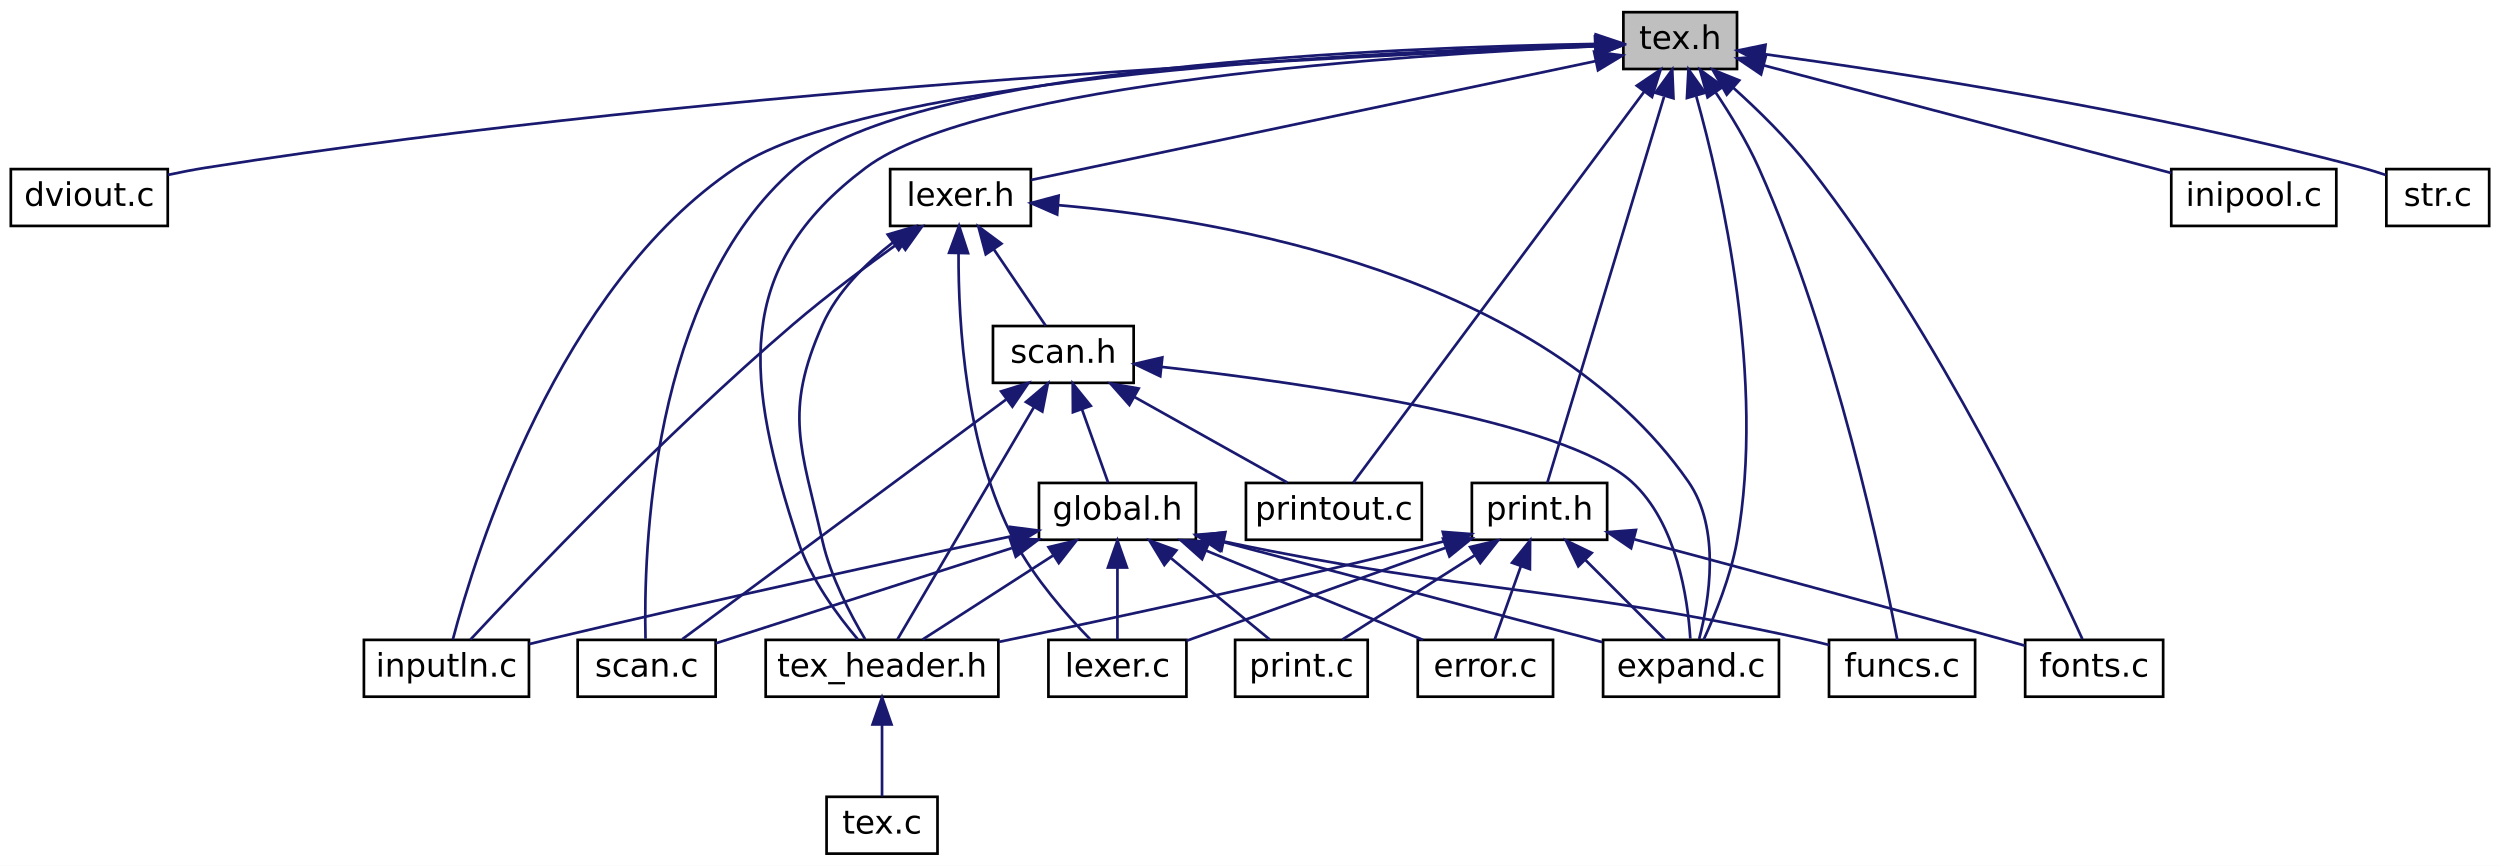
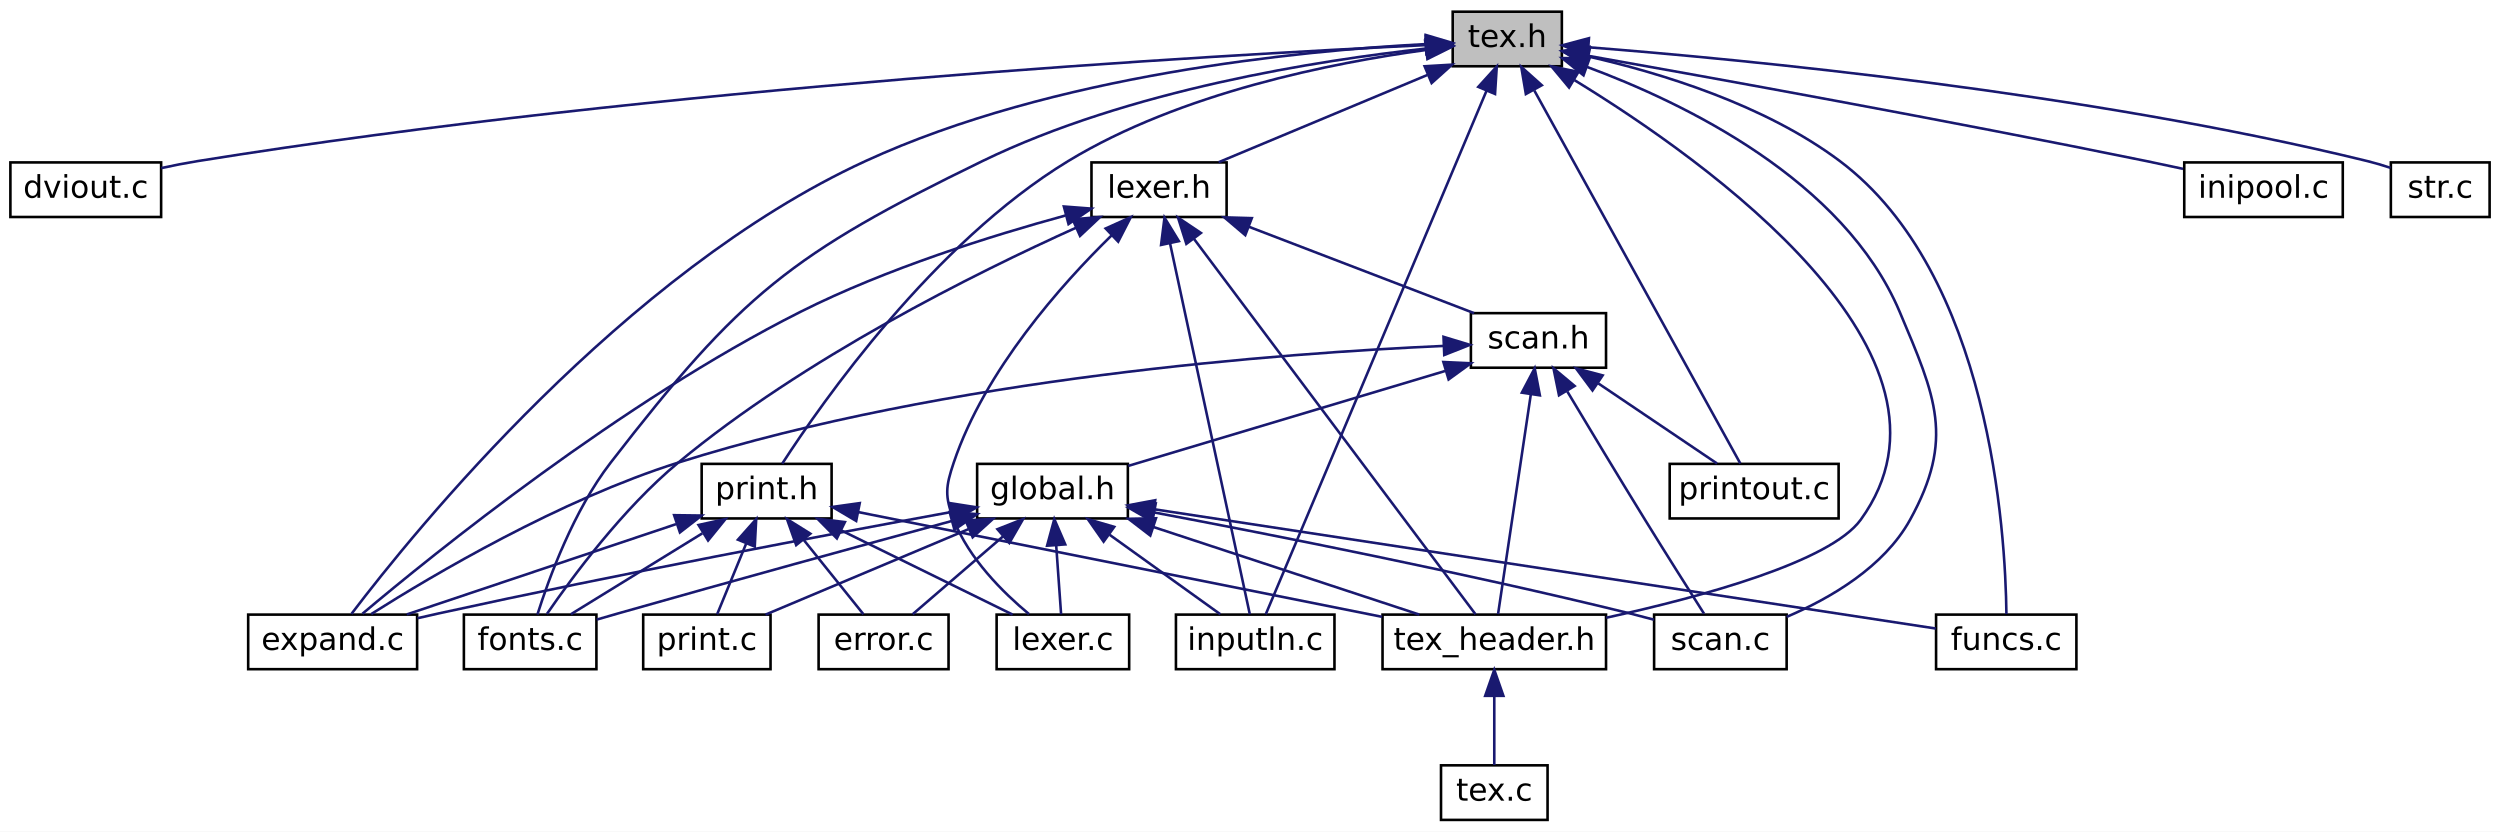
- <svg xmlns="http://www.w3.org/2000/svg" xmlns:xlink="http://www.w3.org/1999/xlink" width="924pt" height="320pt" viewBox="0.00 0.00 924.00 320.00">
+ <svg xmlns="http://www.w3.org/2000/svg" xmlns:xlink="http://www.w3.org/1999/xlink" width="962pt" height="320pt" viewBox="0.00 0.00 962.00 320.00">
  <g id="graph0" class="graph" transform="scale(1 1) rotate(0) translate(4 316)">
-     <polygon fill="white" stroke="transparent" points="-4,4 -4,-316 920,-316 920,4 -4,4" />
+     <polygon fill="white" stroke="transparent" points="-4,4 -4,-316 958,-316 958,4 -4,4" />
    <g id="node1" class="node">
      <g id="a_node1">
        <a xlink:title=" ">
-           <polygon fill="#bfbfbf" stroke="black" points="596,-290.5 596,-311.5 638,-311.5 638,-290.5 596,-290.5" />
-           <text text-anchor="middle" x="617" y="-297.9" font-family="DejaVuSans" font-size="12.00">tex.h</text>
+           <polygon fill="#bfbfbf" stroke="black" points="555,-290.5 555,-311.5 597,-311.5 597,-290.5 555,-290.5" />
+           <text text-anchor="middle" x="576" y="-297.9" font-family="DejaVuSans" font-size="12.00">tex.h</text>
        </a>
      </g>
    </g>
    <g id="node2" class="node">
      <g id="a_node2">
        <a xlink:href="dviout_8c.html" target="_top" xlink:title=" ">
          <polygon fill="white" stroke="black" points="0,-232.5 0,-253.5 58,-253.5 58,-232.5 0,-232.5" />
          <text text-anchor="middle" x="29" y="-239.9" font-family="DejaVuSans" font-size="12.00">dviout.c</text>
        </a>
      </g>
    </g>
    <g id="edge1" class="edge">
-       <path fill="none" stroke="midnightblue" d="M585.71,-298.94C501.95,-295.76 265.87,-284.56 72,-254 67.46,-253.28 62.68,-252.35 58.03,-251.35" />
-       <polygon fill="midnightblue" stroke="midnightblue" points="585.7,-302.44 595.83,-299.31 585.96,-295.45 585.7,-302.44" />
+       <path fill="none" stroke="midnightblue" d="M544.42,-298.63C464.75,-294.84 249.29,-282.57 72,-254 67.46,-253.27 62.69,-252.33 58.04,-251.32" />
+       <polygon fill="midnightblue" stroke="midnightblue" points="544.59,-302.14 554.74,-299.11 544.92,-295.15 544.59,-302.14" />
    </g>
    <g id="node3" class="node">
      <g id="a_node3">
        <a xlink:href="lexer_8h.html" target="_top" xlink:title=" ">
-           <polygon fill="white" stroke="black" points="325,-232.5 325,-253.5 377,-253.5 377,-232.5 325,-232.5" />
-           <text text-anchor="middle" x="351" y="-239.9" font-family="DejaVuSans" font-size="12.00">lexer.h</text>
+           <polygon fill="white" stroke="black" points="416,-232.5 416,-253.5 468,-253.5 468,-232.5 416,-232.5" />
+           <text text-anchor="middle" x="442" y="-239.9" font-family="DejaVuSans" font-size="12.00">lexer.h</text>
        </a>
      </g>
    </g>
    <g id="edge2" class="edge">
-       <path fill="none" stroke="midnightblue" d="M585.84,-293.44C532.89,-282.29 426.32,-259.86 377.06,-249.49" />
-       <polygon fill="midnightblue" stroke="midnightblue" points="585.18,-296.88 595.68,-295.51 586.62,-290.03 585.18,-296.88" />
+       <path fill="none" stroke="midnightblue" d="M545.23,-287.14C520.76,-276.92 487.07,-262.84 464.93,-253.58" />
+       <polygon fill="midnightblue" stroke="midnightblue" points="544.19,-290.5 554.77,-291.13 546.89,-284.04 544.19,-290.5" />
    </g>
    <g id="node7" class="node">
      <g id="a_node7">
        <a xlink:href="expand_8c.html" target="_top" xlink:title=" ">
-           <polygon fill="white" stroke="black" points="588.5,-58.5 588.5,-79.5 653.5,-79.5 653.5,-58.5 588.5,-58.5" />
-           <text text-anchor="middle" x="621" y="-65.9" font-family="DejaVuSans" font-size="12.00">expand.c</text>
-         </a>
-       </g>
-     </g>
-     <g id="edge29" class="edge">
-       <path fill="none" stroke="midnightblue" d="M622.94,-280.42C632.37,-246.67 648.63,-175.43 638,-116 635.66,-102.93 629.86,-88.7 625.68,-79.59" />
-       <polygon fill="midnightblue" stroke="midnightblue" points="619.49,-279.78 620.06,-290.36 626.21,-281.73 619.49,-279.78" />
+           <polygon fill="white" stroke="black" points="91.5,-58.5 91.5,-79.5 156.5,-79.5 156.5,-58.5 91.5,-58.5" />
+           <text text-anchor="middle" x="124" y="-65.9" font-family="DejaVuSans" font-size="12.00">expand.c</text>
+         </a>
+       </g>
+     </g>
+     <g id="edge31" class="edge">
+       <path fill="none" stroke="midnightblue" d="M544.64,-299.04C496.25,-296.5 401.39,-287.3 329,-254 236.02,-211.23 155.24,-111.39 131.24,-79.78" />
+       <polygon fill="midnightblue" stroke="midnightblue" points="544.64,-302.54 554.79,-299.51 544.97,-295.55 544.64,-302.54" />
    </g>
    <g id="node8" class="node">
      <g id="a_node8">
-         <a xlink:href="funcs_8c.html" target="_top" xlink:title=" ">
-           <polygon fill="white" stroke="black" points="672,-58.5 672,-79.5 726,-79.5 726,-58.5 672,-58.5" />
-           <text text-anchor="middle" x="699" y="-65.9" font-family="DejaVuSans" font-size="12.00">funcs.c</text>
-         </a>
-       </g>
-     </g>
-     <g id="edge31" class="edge">
-       <path fill="none" stroke="midnightblue" d="M630.11,-281.84C635.59,-273.64 641.68,-263.64 646,-254 674.56,-190.3 691.93,-107.29 697.25,-79.52" />
-       <polygon fill="midnightblue" stroke="midnightblue" points="627.12,-280.02 624.31,-290.23 632.88,-284 627.12,-280.02" />
+         <a xlink:href="fonts_8c.html" target="_top" xlink:title=" ">
+           <polygon fill="white" stroke="black" points="174.5,-58.5 174.5,-79.5 225.5,-79.5 225.5,-58.5 174.5,-58.5" />
+           <text text-anchor="middle" x="200" y="-65.9" font-family="DejaVuSans" font-size="12.00">fonts.c</text>
+         </a>
+       </g>
+     </g>
+     <g id="edge32" class="edge">
+       <path fill="none" stroke="midnightblue" d="M544.72,-297.32C503.72,-292.84 430.41,-281.44 374,-254 300.41,-218.2 281.08,-202.73 231,-138 216.71,-119.53 207.19,-93.41 202.8,-79.54" />
+       <polygon fill="midnightblue" stroke="midnightblue" points="544.59,-300.83 554.9,-298.36 545.31,-293.86 544.59,-300.83" />
    </g>
    <g id="node9" class="node">
      <g id="a_node9">
+         <a xlink:href="funcs_8c.html" target="_top" xlink:title=" ">
+           <polygon fill="white" stroke="black" points="741,-58.5 741,-79.5 795,-79.5 795,-58.5 741,-58.5" />
+           <text text-anchor="middle" x="768" y="-65.9" font-family="DejaVuSans" font-size="12.00">funcs.c</text>
+         </a>
+       </g>
+     </g>
+     <g id="edge33" class="edge">
+       <path fill="none" stroke="midnightblue" d="M607.25,-294.24C634.83,-287.96 675.04,-275.76 704,-254 761.86,-210.51 767.71,-111.15 768.07,-79.72" />
+       <polygon fill="midnightblue" stroke="midnightblue" points="606.39,-290.85 597.34,-296.37 607.85,-297.69 606.39,-290.85" />
+     </g>
+     <g id="node10" class="node">
+       <g id="a_node10">
        <a xlink:href="inputln_8c.html" target="_top" xlink:title=" ">
-           <polygon fill="white" stroke="black" points="130.5,-58.5 130.5,-79.5 191.5,-79.5 191.5,-58.5 130.5,-58.5" />
-           <text text-anchor="middle" x="161" y="-65.9" font-family="DejaVuSans" font-size="12.00">inputln.c</text>
-         </a>
-       </g>
-     </g>
-     <g id="edge33" class="edge">
-       <path fill="none" stroke="midnightblue" d="M585.51,-299.34C509.75,-297.21 319.75,-288.47 268,-254 202.18,-210.16 171.63,-111.04 163.38,-79.69" />
-       <polygon fill="midnightblue" stroke="midnightblue" points="585.74,-302.85 595.83,-299.61 585.92,-295.85 585.74,-302.85" />
-     </g>
-     <g id="node12" class="node">
-       <g id="a_node12">
-         <a xlink:href="scan_8c.html" target="_top" xlink:title=" ">
-           <polygon fill="white" stroke="black" points="209.5,-58.5 209.5,-79.5 260.5,-79.5 260.5,-58.5 209.5,-58.5" />
-           <text text-anchor="middle" x="235" y="-65.9" font-family="DejaVuSans" font-size="12.00">scan.c</text>
+           <polygon fill="white" stroke="black" points="448.5,-58.5 448.5,-79.5 509.5,-79.5 509.5,-58.5 448.5,-58.5" />
+           <text text-anchor="middle" x="479" y="-65.9" font-family="DejaVuSans" font-size="12.00">inputln.c</text>
        </a>
      </g>
    </g>
    <g id="edge35" class="edge">
-       <path fill="none" stroke="midnightblue" d="M585.48,-299.76C512.34,-298.57 333.94,-291.77 290,-254 236.15,-207.71 233.83,-111.07 234.58,-79.91" />
-       <polygon fill="midnightblue" stroke="midnightblue" points="585.84,-303.27 595.89,-299.91 585.93,-296.27 585.84,-303.27" />
+       <path fill="none" stroke="midnightblue" d="M568.04,-281.13C548.32,-234.38 497.76,-114.48 483.06,-79.63" />
+       <polygon fill="midnightblue" stroke="midnightblue" points="564.84,-282.56 571.96,-290.41 571.29,-279.84 564.84,-282.56" />
    </g>
    <g id="node13" class="node">
      <g id="a_node13">
+         <a xlink:href="scan_8c.html" target="_top" xlink:title=" ">
+           <polygon fill="white" stroke="black" points="632.5,-58.5 632.5,-79.5 683.5,-79.5 683.5,-58.5 632.5,-58.5" />
+           <text text-anchor="middle" x="658" y="-65.9" font-family="DejaVuSans" font-size="12.00">scan.c</text>
+         </a>
+       </g>
+     </g>
+     <g id="edge37" class="edge">
+       <path fill="none" stroke="midnightblue" d="M606.54,-290.3C644.11,-276.4 705.56,-246.73 727,-196 740.86,-163.21 748.2,-147.17 731,-116 720.94,-97.77 700.28,-85.77 683.5,-78.62" />
+       <polygon fill="midnightblue" stroke="midnightblue" points="605.34,-287.01 597.09,-293.65 607.68,-293.61 605.34,-287.01" />
+     </g>
+     <g id="node14" class="node">
+       <g id="a_node14">
        <a xlink:href="tex__header_8h.html" target="_top" xlink:title=" ">
-           <polygon fill="white" stroke="black" points="279,-58.5 279,-79.5 365,-79.5 365,-58.5 279,-58.5" />
-           <text text-anchor="middle" x="322" y="-65.9" font-family="DejaVuSans" font-size="12.00">tex_header.h</text>
-         </a>
-       </g>
-     </g>
-     <g id="edge37" class="edge">
-       <path fill="none" stroke="midnightblue" d="M585.48,-298.88C517.16,-295.88 358.15,-285.61 316,-254 266.13,-216.61 271.76,-175.29 291,-116 295.52,-102.08 305.6,-88.47 313.04,-79.71" />
-       <polygon fill="midnightblue" stroke="midnightblue" points="585.5,-302.39 595.64,-299.3 585.79,-295.39 585.5,-302.39" />
-     </g>
-     <g id="node15" class="node">
-       <g id="a_node15">
-         <a xlink:href="printout_8c.html" target="_top" xlink:title=" ">
-           <polygon fill="white" stroke="black" points="456.5,-116.5 456.5,-137.5 521.5,-137.5 521.5,-116.5 456.5,-116.5" />
-           <text text-anchor="middle" x="489" y="-123.9" font-family="DejaVuSans" font-size="12.00">printout.c</text>
-         </a>
-       </g>
-     </g>
-     <g id="edge34" class="edge">
-       <path fill="none" stroke="midnightblue" d="M603.67,-282.09C576.78,-245.95 516.84,-165.41 496.17,-137.63" />
-       <polygon fill="midnightblue" stroke="midnightblue" points="600.97,-284.33 609.75,-290.26 606.59,-280.15 600.97,-284.33" />
+           <polygon fill="white" stroke="black" points="528,-58.5 528,-79.5 614,-79.5 614,-58.5 528,-58.5" />
+           <text text-anchor="middle" x="571" y="-65.9" font-family="DejaVuSans" font-size="12.00">tex_header.h</text>
+         </a>
+       </g>
+     </g>
+     <g id="edge39" class="edge">
+       <path fill="none" stroke="midnightblue" d="M601.86,-285.16C652.91,-253.97 757.9,-179.26 712,-116 700.28,-99.85 651.06,-86.39 614.05,-78.29" />
+       <polygon fill="midnightblue" stroke="midnightblue" points="599.78,-282.32 593,-290.47 603.38,-288.33 599.78,-282.32" />
    </g>
    <g id="node16" class="node">
      <g id="a_node16">
-         <a xlink:href="print_8h.html" target="_top" xlink:title=" ">
-           <polygon fill="white" stroke="black" points="540,-116.5 540,-137.5 590,-137.5 590,-116.5 540,-116.5" />
-           <text text-anchor="middle" x="565" y="-123.9" font-family="DejaVuSans" font-size="12.00">print.h</text>
-         </a>
-       </g>
-     </g>
-     <g id="edge22" class="edge">
-       <path fill="none" stroke="midnightblue" d="M611.02,-280.21C599.84,-243.24 576.17,-164.94 567.91,-137.63" />
-       <polygon fill="midnightblue" stroke="midnightblue" points="607.81,-281.7 614.06,-290.26 614.51,-279.67 607.81,-281.7" />
+         <a xlink:href="printout_8c.html" target="_top" xlink:title=" ">
+           <polygon fill="white" stroke="black" points="638.5,-116.5 638.5,-137.5 703.5,-137.5 703.5,-116.5 638.5,-116.5" />
+           <text text-anchor="middle" x="671" y="-123.9" font-family="DejaVuSans" font-size="12.00">printout.c</text>
+         </a>
+       </g>
+     </g>
+     <g id="edge36" class="edge">
+       <path fill="none" stroke="midnightblue" d="M586.41,-281.16C606.6,-244.59 650.47,-165.17 665.68,-137.63" />
+       <polygon fill="midnightblue" stroke="midnightblue" points="583.15,-279.81 581.38,-290.26 589.28,-283.2 583.15,-279.81" />
    </g>
    <g id="node17" class="node">
      <g id="a_node17">
-         <a xlink:href="fonts_8c.html" target="_top" xlink:title=" ">
-           <polygon fill="white" stroke="black" points="744.5,-58.5 744.5,-79.5 795.5,-79.5 795.5,-58.5 744.5,-58.5" />
-           <text text-anchor="middle" x="770" y="-65.9" font-family="DejaVuSans" font-size="12.00">fonts.c</text>
-         </a>
-       </g>
-     </g>
-     <g id="edge30" class="edge">
-       <path fill="none" stroke="midnightblue" d="M636.61,-283.58C645.85,-275.27 656.65,-264.7 665,-254 712.52,-193.11 752.73,-108.3 765.65,-79.79" />
-       <polygon fill="midnightblue" stroke="midnightblue" points="634.21,-281.02 628.99,-290.24 638.82,-286.29 634.21,-281.02" />
+         <a xlink:href="print_8h.html" target="_top" xlink:title=" ">
+           <polygon fill="white" stroke="black" points="266,-116.5 266,-137.5 316,-137.5 316,-116.5 266,-116.5" />
+           <text text-anchor="middle" x="291" y="-123.9" font-family="DejaVuSans" font-size="12.00">print.h</text>
+         </a>
+       </g>
+     </g>
+     <g id="edge24" class="edge">
+       <path fill="none" stroke="midnightblue" d="M544.5,-296.73C508.91,-291.88 450.33,-280.34 407,-254 355.17,-222.49 312.28,-161.19 297,-137.58" />
+       <polygon fill="midnightblue" stroke="midnightblue" points="544.4,-300.24 554.76,-298.03 545.28,-293.3 544.4,-300.24" />
    </g>
    <g id="node18" class="node">
      <g id="a_node18">
        <a xlink:href="inipool_8c.html" target="_top" xlink:title=" ">
-           <polygon fill="white" stroke="black" points="798.5,-232.5 798.5,-253.5 859.5,-253.5 859.5,-232.5 798.5,-232.5" />
-           <text text-anchor="middle" x="829" y="-239.9" font-family="DejaVuSans" font-size="12.00">inipool.c</text>
-         </a>
-       </g>
-     </g>
-     <g id="edge32" class="edge">
-       <path fill="none" stroke="midnightblue" d="M647.92,-291.83C688.24,-281.18 758.36,-262.66 798.48,-252.06" />
-       <polygon fill="midnightblue" stroke="midnightblue" points="646.88,-288.49 638.1,-294.43 648.66,-295.26 646.88,-288.49" />
+           <polygon fill="white" stroke="black" points="836.5,-232.5 836.5,-253.5 897.5,-253.5 897.5,-232.5 836.5,-232.5" />
+           <text text-anchor="middle" x="867" y="-239.9" font-family="DejaVuSans" font-size="12.00">inipool.c</text>
+         </a>
+       </g>
+     </g>
+     <g id="edge34" class="edge">
+       <path fill="none" stroke="midnightblue" d="M607.2,-294.51C653.97,-286.21 744.99,-269.75 822,-254 826.55,-253.07 831.34,-252.05 836.04,-251.02" />
+       <polygon fill="midnightblue" stroke="midnightblue" points="606.34,-291.11 597.11,-296.3 607.56,-298 606.34,-291.11" />
    </g>
    <g id="node19" class="node">
      <g id="a_node19">
        <a xlink:href="str_8c.html" target="_top" xlink:title=" ">
-           <polygon fill="white" stroke="black" points="878,-232.5 878,-253.5 916,-253.5 916,-232.5 878,-232.5" />
-           <text text-anchor="middle" x="897" y="-239.9" font-family="DejaVuSans" font-size="12.00">str.c</text>
-         </a>
-       </g>
-     </g>
-     <g id="edge36" class="edge">
-       <path fill="none" stroke="midnightblue" d="M648.22,-295.97C696.2,-289.4 790.72,-274.97 869,-254 871.89,-253.23 874.91,-252.29 877.85,-251.3" />
-       <polygon fill="midnightblue" stroke="midnightblue" points="647.61,-292.52 638.16,-297.32 648.54,-299.45 647.61,-292.52" />
+           <polygon fill="white" stroke="black" points="916,-232.5 916,-253.5 954,-253.5 954,-232.5 916,-232.5" />
+           <text text-anchor="middle" x="935" y="-239.9" font-family="DejaVuSans" font-size="12.00">str.c</text>
+         </a>
+       </g>
+     </g>
+     <g id="edge38" class="edge">
+       <path fill="none" stroke="midnightblue" d="M607.39,-297.79C666.65,-293.15 798.79,-280.55 907,-254 909.91,-253.29 912.94,-252.38 915.88,-251.41" />
+       <polygon fill="midnightblue" stroke="midnightblue" points="606.9,-294.32 597.19,-298.57 607.43,-301.3 606.9,-294.32" />
    </g>
    <g id="node4" class="node">
      <g id="a_node4">
        <a xlink:href="scan_8h.html" target="_top" xlink:title=" ">
-           <polygon fill="white" stroke="black" points="363,-174.5 363,-195.5 415,-195.5 415,-174.5 363,-174.5" />
-           <text text-anchor="middle" x="389" y="-181.9" font-family="DejaVuSans" font-size="12.00">scan.h</text>
+           <polygon fill="white" stroke="black" points="562,-174.5 562,-195.5 614,-195.5 614,-174.5 562,-174.5" />
+           <text text-anchor="middle" x="588" y="-181.9" font-family="DejaVuSans" font-size="12.00">scan.h</text>
        </a>
      </g>
    </g>
    <g id="edge3" class="edge">
-       <path fill="none" stroke="midnightblue" d="M363.27,-223.92C369.65,-214.52 377.19,-203.4 382.46,-195.64" />
-       <polygon fill="midnightblue" stroke="midnightblue" points="360.34,-222.01 357.62,-232.25 366.13,-225.94 360.34,-222.01" />
-     </g>
-     <g id="edge18" class="edge">
-       <path fill="none" stroke="midnightblue" d="M387.18,-240.17C447.3,-234.97 566.42,-214.94 620,-138 632.14,-120.56 627.71,-94.03 624,-79.81" />
-       <polygon fill="midnightblue" stroke="midnightblue" points="386.72,-236.7 377.02,-240.96 387.26,-243.68 386.72,-236.7" />
+       <path fill="none" stroke="midnightblue" d="M476.44,-228.79C503.1,-218.56 539.38,-204.65 563.23,-195.5" />
+       <polygon fill="midnightblue" stroke="midnightblue" points="475.18,-225.52 467.1,-232.37 477.69,-232.06 475.18,-225.52" />
    </g>
    <g id="edge19" class="edge">
-       <path fill="none" stroke="midnightblue" d="M328.6,-226.53C316.55,-217.92 301.62,-206.8 289,-196 241.62,-155.45 190.15,-101.35 169.89,-79.63" />
-       <polygon fill="midnightblue" stroke="midnightblue" points="326.59,-229.4 336.78,-232.3 330.63,-223.68 326.59,-229.4" />
-     </g>
-     <g id="node10" class="node">
-       <g id="a_node10">
+       <path fill="none" stroke="midnightblue" d="M406,-233.08C377.47,-225.29 337.05,-212.63 304,-196 235.17,-161.36 162.89,-102.94 135.46,-79.83" />
+       <polygon fill="midnightblue" stroke="midnightblue" points="405.37,-236.54 415.94,-235.73 407.17,-229.77 405.37,-236.54" />
+     </g>
+     <g id="edge20" class="edge">
+       <path fill="none" stroke="midnightblue" d="M410.09,-228.39C371.39,-210.95 305.36,-178.13 257,-138 235.66,-120.29 216.15,-93.87 206.45,-79.74" />
+       <polygon fill="midnightblue" stroke="midnightblue" points="408.75,-231.62 419.31,-232.48 411.59,-225.22 408.75,-231.62" />
+     </g>
+     <g id="edge21" class="edge">
+       <path fill="none" stroke="midnightblue" d="M446.26,-222.21C454.21,-185.24 471.05,-106.94 476.93,-79.63" />
+       <polygon fill="midnightblue" stroke="midnightblue" points="442.78,-221.75 444.1,-232.26 449.62,-223.22 442.78,-221.75" />
+     </g>
+     <g id="node11" class="node">
+       <g id="a_node11">
        <a xlink:href="lexer_8c.html" target="_top" xlink:title=" ">
-           <polygon fill="white" stroke="black" points="383.5,-58.5 383.5,-79.5 434.5,-79.5 434.5,-58.5 383.5,-58.5" />
-           <text text-anchor="middle" x="409" y="-65.9" font-family="DejaVuSans" font-size="12.00">lexer.c</text>
-         </a>
-       </g>
-     </g>
-     <g id="edge20" class="edge">
-       <path fill="none" stroke="midnightblue" d="M350.28,-222.46C350.16,-196.59 352.82,-150.26 371,-116 378.38,-102.09 390.39,-88.48 398.93,-79.72" />
-       <polygon fill="midnightblue" stroke="midnightblue" points="346.79,-222.57 350.48,-232.5 353.78,-222.43 346.79,-222.57" />
-     </g>
-     <g id="edge21" class="edge">
-       <path fill="none" stroke="midnightblue" d="M326.03,-226.4C315.96,-218.62 305.45,-208.26 300,-196 285.55,-163.51 292.13,-150.67 300,-116 303.02,-102.7 310.36,-88.76 315.74,-79.76" />
-       <polygon fill="midnightblue" stroke="midnightblue" points="324.1,-229.32 334.26,-232.3 328.17,-223.63 324.1,-229.32" />
+           <polygon fill="white" stroke="black" points="379.5,-58.5 379.5,-79.5 430.5,-79.5 430.5,-58.5 379.5,-58.5" />
+           <text text-anchor="middle" x="405" y="-65.9" font-family="DejaVuSans" font-size="12.00">lexer.c</text>
+         </a>
+       </g>
+     </g>
+     <g id="edge22" class="edge">
+       <path fill="none" stroke="midnightblue" d="M423.76,-225.44C404.39,-206.5 374.96,-173.51 363,-138 359.88,-128.73 359.46,-125.12 363,-116 368.79,-101.08 381.92,-88.04 391.97,-79.69" />
+       <polygon fill="midnightblue" stroke="midnightblue" points="421.46,-228.08 431.12,-232.44 426.28,-223.01 421.46,-228.08" />
+     </g>
+     <g id="edge23" class="edge">
+       <path fill="none" stroke="midnightblue" d="M455.43,-224.09C482.53,-187.95 542.94,-107.41 563.77,-79.63" />
+       <polygon fill="midnightblue" stroke="midnightblue" points="452.51,-222.16 449.31,-232.26 458.11,-226.36 452.51,-222.16" />
    </g>
    <g id="node5" class="node">
      <g id="a_node5">
        <a xlink:href="global_8h.html" target="_top" xlink:title=" ">
-           <polygon fill="white" stroke="black" points="380,-116.5 380,-137.5 438,-137.5 438,-116.5 380,-116.5" />
-           <text text-anchor="middle" x="409" y="-123.9" font-family="DejaVuSans" font-size="12.00">global.h</text>
+           <polygon fill="white" stroke="black" points="372,-116.5 372,-137.5 430,-137.5 430,-116.5 372,-116.5" />
+           <text text-anchor="middle" x="401" y="-123.9" font-family="DejaVuSans" font-size="12.00">global.h</text>
        </a>
      </g>
    </g>
    <g id="edge4" class="edge">
-       <path fill="none" stroke="midnightblue" d="M395.88,-164.75C399.14,-155.61 402.9,-145.08 405.56,-137.64" />
-       <polygon fill="midnightblue" stroke="midnightblue" points="392.55,-163.65 392.48,-174.25 399.14,-166.01 392.55,-163.65" />
-     </g>
-     <g id="edge14" class="edge">
-       <path fill="none" stroke="midnightblue" d="M425.3,-180.4C478.45,-174.42 573.86,-160.8 599,-138 615.73,-122.83 619.79,-94.86 620.74,-79.96" />
-       <polygon fill="midnightblue" stroke="midnightblue" points="424.83,-176.93 415.27,-181.49 425.59,-183.89 424.83,-176.93" />
+       <path fill="none" stroke="midnightblue" d="M552.06,-173.24C516.6,-162.62 463.06,-146.59 430.16,-136.73" />
+       <polygon fill="midnightblue" stroke="midnightblue" points="551.41,-176.7 562,-176.21 553.42,-169.99 551.41,-176.7" />
+     </g>
+     <g id="edge15" class="edge">
+       <path fill="none" stroke="midnightblue" d="M551.55,-182.89C489.63,-180.14 360.57,-170.65 257,-138 211.49,-123.65 162.69,-94.8 138.84,-79.71" />
+       <polygon fill="midnightblue" stroke="midnightblue" points="551.46,-186.39 561.6,-183.3 551.75,-179.4 551.46,-186.39" />
+     </g>
+     <g id="edge17" class="edge">
+       <path fill="none" stroke="midnightblue" d="M599.1,-165.36C607.3,-151.66 618.75,-132.62 629,-116 636.73,-103.46 645.81,-89.12 651.72,-79.84" />
+       <polygon fill="midnightblue" stroke="midnightblue" points="595.9,-163.9 593.78,-174.28 601.91,-167.49 595.9,-163.9" />
+     </g>
+     <g id="edge18" class="edge">
+       <path fill="none" stroke="midnightblue" d="M585.06,-164.25C581.38,-139.58 575.23,-98.35 572.45,-79.69" />
+       <polygon fill="midnightblue" stroke="midnightblue" points="581.61,-164.91 586.55,-174.28 588.54,-163.87 581.61,-164.91" />
    </g>
    <g id="edge16" class="edge">
-       <path fill="none" stroke="midnightblue" d="M367.82,-168.32C335.51,-144.4 274.83,-99.49 248.15,-79.74" />
-       <polygon fill="midnightblue" stroke="midnightblue" points="366.02,-171.34 376.13,-174.48 370.18,-165.71 366.02,-171.34" />
-     </g>
-     <g id="edge17" class="edge">
-       <path fill="none" stroke="midnightblue" d="M378.17,-165.57C363.77,-141.08 338.86,-98.69 327.7,-79.69" />
-       <polygon fill="midnightblue" stroke="midnightblue" points="375.2,-167.43 383.29,-174.28 381.24,-163.89 375.2,-167.43" />
-     </g>
-     <g id="edge15" class="edge">
-       <path fill="none" stroke="midnightblue" d="M415.21,-169.32C433.07,-159.32 456.22,-146.36 471.78,-137.64" />
-       <polygon fill="midnightblue" stroke="midnightblue" points="413.43,-166.31 406.42,-174.25 416.85,-172.41 413.43,-166.31" />
+       <path fill="none" stroke="midnightblue" d="M610.99,-168.49C625.63,-158.61 644.14,-146.12 656.71,-137.64" />
+       <polygon fill="midnightblue" stroke="midnightblue" points="608.79,-165.75 602.46,-174.25 612.7,-171.55 608.79,-165.75" />
    </g>
    <g id="node6" class="node">
      <g id="a_node6">
        <a xlink:href="error_8c.html" target="_top" xlink:title=" ">
-           <polygon fill="white" stroke="black" points="520,-58.5 520,-79.5 570,-79.5 570,-58.5 520,-58.5" />
-           <text text-anchor="middle" x="545" y="-65.9" font-family="DejaVuSans" font-size="12.00">error.c</text>
+           <polygon fill="white" stroke="black" points="311,-58.5 311,-79.5 361,-79.5 361,-58.5 311,-58.5" />
+           <text text-anchor="middle" x="336" y="-65.9" font-family="DejaVuSans" font-size="12.00">error.c</text>
        </a>
      </g>
    </g>
    <g id="edge5" class="edge">
-       <path fill="none" stroke="midnightblue" d="M441.74,-112.52C466.51,-102.32 499.91,-88.57 521.93,-79.5" />
-       <polygon fill="midnightblue" stroke="midnightblue" points="440.29,-109.33 432.38,-116.37 442.96,-115.8 440.29,-109.33" />
+       <path fill="none" stroke="midnightblue" d="M382.02,-109.65C370.71,-99.91 356.75,-87.88 347.19,-79.64" />
+       <polygon fill="midnightblue" stroke="midnightblue" points="379.82,-112.37 389.68,-116.25 384.39,-107.07 379.82,-112.37" />
    </g>
    <g id="edge6" class="edge">
-       <path fill="none" stroke="midnightblue" d="M447.76,-115.76C488,-105.13 550.25,-88.69 588.15,-78.68" />
-       <polygon fill="midnightblue" stroke="midnightblue" points="446.81,-112.39 438.03,-118.33 448.6,-119.16 446.81,-112.39" />
+       <path fill="none" stroke="midnightblue" d="M361.8,-118.94C314.88,-110.35 233.99,-95.13 165,-80 162.28,-79.4 159.46,-78.76 156.64,-78.11" />
+       <polygon fill="midnightblue" stroke="midnightblue" points="361.38,-122.42 371.84,-120.77 362.63,-115.53 361.38,-122.42" />
    </g>
    <g id="edge7" class="edge">
-       <path fill="none" stroke="midnightblue" d="M448.44,-115.84C543.5,-95.95 570.49,-99.98 662,-80 665.25,-79.29 668.64,-78.48 672,-77.63" />
-       <polygon fill="midnightblue" stroke="midnightblue" points="447.45,-112.48 438.39,-117.98 448.9,-119.32 447.45,-112.48" />
+       <path fill="none" stroke="midnightblue" d="M362.04,-115.47C328.16,-106.27 277.77,-92.46 234,-80 231.28,-79.22 228.44,-78.41 225.61,-77.58" />
+       <polygon fill="midnightblue" stroke="midnightblue" points="361.43,-118.93 372,-118.17 363.26,-112.18 361.43,-118.93" />
    </g>
    <g id="edge8" class="edge">
-       <path fill="none" stroke="midnightblue" d="M370.02,-117.84C327.97,-108.94 259.1,-94.08 200,-80 197.28,-79.35 194.46,-78.66 191.63,-77.96" />
-       <polygon fill="midnightblue" stroke="midnightblue" points="369.34,-121.27 379.85,-119.91 370.79,-114.42 369.34,-121.27" />
+       <path fill="none" stroke="midnightblue" d="M440.06,-120.04C514.88,-108.62 676.65,-83.94 740.9,-74.14" />
+       <polygon fill="midnightblue" stroke="midnightblue" points="439.46,-116.59 430.1,-121.56 440.52,-123.51 439.46,-116.59" />
    </g>
    <g id="edge9" class="edge">
-       <path fill="none" stroke="midnightblue" d="M409,-106.16C409,-97.16 409,-86.92 409,-79.64" />
-       <polygon fill="midnightblue" stroke="midnightblue" points="405.5,-106.25 409,-116.25 412.5,-106.25 405.5,-106.25" />
-     </g>
-     <g id="node11" class="node">
-       <g id="a_node11">
+       <path fill="none" stroke="midnightblue" d="M422.99,-110.21C436.69,-100.37 453.87,-88.04 465.57,-79.64" />
+       <polygon fill="midnightblue" stroke="midnightblue" points="420.67,-107.57 414.59,-116.25 424.75,-113.26 420.67,-107.57" />
+     </g>
+     <g id="edge10" class="edge">
+       <path fill="none" stroke="midnightblue" d="M402.42,-106.16C403.06,-97.16 403.79,-86.92 404.31,-79.64" />
+       <polygon fill="midnightblue" stroke="midnightblue" points="398.92,-106.02 401.7,-116.25 405.9,-106.52 398.92,-106.02" />
+     </g>
+     <g id="node12" class="node">
+       <g id="a_node12">
        <a xlink:href="print_8c.html" target="_top" xlink:title=" ">
-           <polygon fill="white" stroke="black" points="452.5,-58.5 452.5,-79.5 501.5,-79.5 501.5,-58.5 452.5,-58.5" />
-           <text text-anchor="middle" x="477" y="-65.9" font-family="DejaVuSans" font-size="12.00">print.c</text>
-         </a>
-       </g>
-     </g>
-     <g id="edge10" class="edge">
-       <path fill="none" stroke="midnightblue" d="M428.86,-109.65C440.69,-99.91 455.29,-87.88 465.29,-79.64" />
-       <polygon fill="midnightblue" stroke="midnightblue" points="426.34,-107.19 420.84,-116.25 430.79,-112.59 426.34,-107.19" />
+           <polygon fill="white" stroke="black" points="243.5,-58.5 243.5,-79.5 292.5,-79.5 292.5,-58.5 243.5,-58.5" />
+           <text text-anchor="middle" x="268" y="-65.9" font-family="DejaVuSans" font-size="12.00">print.c</text>
+         </a>
+       </g>
    </g>
    <g id="edge11" class="edge">
-       <path fill="none" stroke="midnightblue" d="M369.98,-113.44C336.54,-102.68 289.34,-87.49 260.53,-78.22" />
-       <polygon fill="midnightblue" stroke="midnightblue" points="369.28,-116.89 379.88,-116.63 371.43,-110.23 369.28,-116.89" />
+       <path fill="none" stroke="midnightblue" d="M368.66,-112.38C344.47,-102.2 312,-88.53 290.57,-79.5" />
+       <polygon fill="midnightblue" stroke="midnightblue" points="367.56,-115.72 378.14,-116.37 370.28,-109.27 367.56,-115.72" />
    </g>
    <g id="edge12" class="edge">
-       <path fill="none" stroke="midnightblue" d="M385.34,-110.77C369.92,-100.85 350.27,-88.2 336.98,-79.64" />
-       <polygon fill="midnightblue" stroke="midnightblue" points="383.54,-113.78 393.85,-116.25 387.33,-107.89 383.54,-113.78" />
-     </g>
-     <g id="node14" class="node">
-       <g id="a_node14">
+       <path fill="none" stroke="midnightblue" d="M440.35,-118.76C484.89,-110.35 559.49,-95.63 623,-80 626.07,-79.24 629.27,-78.4 632.44,-77.54" />
+       <polygon fill="midnightblue" stroke="midnightblue" points="439.43,-115.37 430.25,-120.65 440.72,-122.25 439.43,-115.37" />
+     </g>
+     <g id="edge13" class="edge">
+       <path fill="none" stroke="midnightblue" d="M439.89,-113.19C471.03,-102.93 514.02,-88.77 542.16,-79.5" />
+       <polygon fill="midnightblue" stroke="midnightblue" points="438.63,-109.92 430.22,-116.37 440.82,-116.57 438.63,-109.92" />
+     </g>
+     <g id="node15" class="node">
+       <g id="a_node15">
        <a xlink:href="tex_8c.html" target="_top" xlink:title=" ">
-           <polygon fill="white" stroke="black" points="301.5,-0.5 301.5,-21.5 342.5,-21.5 342.5,-0.5 301.5,-0.5" />
-           <text text-anchor="middle" x="322" y="-7.9" font-family="DejaVuSans" font-size="12.00">tex.c</text>
-         </a>
-       </g>
-     </g>
-     <g id="edge13" class="edge">
-       <path fill="none" stroke="midnightblue" d="M322,-48.16C322,-39.16 322,-28.92 322,-21.64" />
-       <polygon fill="midnightblue" stroke="midnightblue" points="318.5,-48.25 322,-58.25 325.5,-48.25 318.5,-48.25" />
-     </g>
-     <g id="edge23" class="edge">
-       <path fill="none" stroke="midnightblue" d="M558.12,-106.75C554.86,-97.61 551.1,-87.08 548.44,-79.64" />
-       <polygon fill="midnightblue" stroke="midnightblue" points="554.86,-108.01 561.52,-116.25 561.45,-105.65 554.86,-108.01" />
-     </g>
-     <g id="edge24" class="edge">
-       <path fill="none" stroke="midnightblue" d="M581.92,-109.08C591.56,-99.44 603.28,-87.72 611.36,-79.64" />
-       <polygon fill="midnightblue" stroke="midnightblue" points="579.35,-106.7 574.75,-116.25 584.3,-111.65 579.35,-106.7" />
+           <polygon fill="white" stroke="black" points="550.5,-0.5 550.5,-21.5 591.5,-21.5 591.5,-0.5 550.5,-0.5" />
+           <text text-anchor="middle" x="571" y="-7.9" font-family="DejaVuSans" font-size="12.00">tex.c</text>
+         </a>
+       </g>
+     </g>
+     <g id="edge14" class="edge">
+       <path fill="none" stroke="midnightblue" d="M571,-48.16C571,-39.16 571,-28.92 571,-21.64" />
+       <polygon fill="midnightblue" stroke="midnightblue" points="567.5,-48.25 571,-58.25 574.5,-48.25 567.5,-48.25" />
+     </g>
+     <g id="edge25" class="edge">
+       <path fill="none" stroke="midnightblue" d="M305.29,-108.21C312.9,-98.75 321.95,-87.48 328.25,-79.64" />
+       <polygon fill="midnightblue" stroke="midnightblue" points="302.37,-106.26 298.84,-116.25 307.83,-110.64 302.37,-106.26" />
    </g>
    <g id="edge26" class="edge">
-       <path fill="none" stroke="midnightblue" d="M530.21,-113.51C501.21,-103.1 460.58,-88.52 434.52,-79.16" />
-       <polygon fill="midnightblue" stroke="midnightblue" points="529.34,-116.92 539.94,-117 531.71,-110.33 529.34,-116.92" />
+       <path fill="none" stroke="midnightblue" d="M256.14,-114.31C225.41,-104.01 181.2,-89.18 152.53,-79.57" />
+       <polygon fill="midnightblue" stroke="midnightblue" points="255.4,-117.76 266,-117.62 257.63,-111.12 255.4,-117.76" />
    </g>
    <g id="edge27" class="edge">
-       <path fill="none" stroke="midnightblue" d="M541.07,-110.77C525.47,-100.85 505.6,-88.2 492.15,-79.64" />
-       <polygon fill="midnightblue" stroke="midnightblue" points="539.36,-113.83 549.67,-116.25 543.11,-107.92 539.36,-113.83" />
+       <path fill="none" stroke="midnightblue" d="M266.25,-110.77C250.12,-100.85 229.57,-88.2 215.67,-79.64" />
+       <polygon fill="midnightblue" stroke="midnightblue" points="264.8,-113.99 275.15,-116.25 268.47,-108.02 264.8,-113.99" />
    </g>
    <g id="edge28" class="edge">
-       <path fill="none" stroke="midnightblue" d="M530.3,-116.08C530.2,-116.05 530.1,-116.03 530,-116 473.35,-101.66 407.4,-87.5 365.2,-78.76" />
-       <polygon fill="midnightblue" stroke="midnightblue" points="529.25,-119.42 539.81,-118.61 531.05,-112.65 529.25,-119.42" />
-     </g>
-     <g id="edge25" class="edge">
-       <path fill="none" stroke="midnightblue" d="M600.11,-116.65C634.51,-107.46 688.42,-92.96 735,-80 738.04,-79.15 741.23,-78.26 744.4,-77.36" />
-       <polygon fill="midnightblue" stroke="midnightblue" points="598.85,-113.37 590.09,-119.33 600.65,-120.13 598.85,-113.37" />
+       <path fill="none" stroke="midnightblue" d="M319.83,-111.84C340.44,-101.71 367.61,-88.37 385.66,-79.5" />
+       <polygon fill="midnightblue" stroke="midnightblue" points="318.03,-108.82 310.6,-116.37 321.12,-115.11 318.03,-108.82" />
+     </g>
+     <g id="edge29" class="edge">
+       <path fill="none" stroke="midnightblue" d="M283.09,-106.75C279.34,-97.61 275.01,-87.08 271.96,-79.64" />
+       <polygon fill="midnightblue" stroke="midnightblue" points="279.96,-108.33 286.99,-116.25 286.43,-105.67 279.96,-108.33" />
+     </g>
+     <g id="edge30" class="edge">
+       <path fill="none" stroke="midnightblue" d="M326.29,-118.94C377.54,-108.69 472.48,-89.7 527.83,-78.63" />
+       <polygon fill="midnightblue" stroke="midnightblue" points="325.46,-115.54 316.34,-120.93 326.83,-122.4 325.46,-115.54" />
    </g>
  </g>
</svg>
